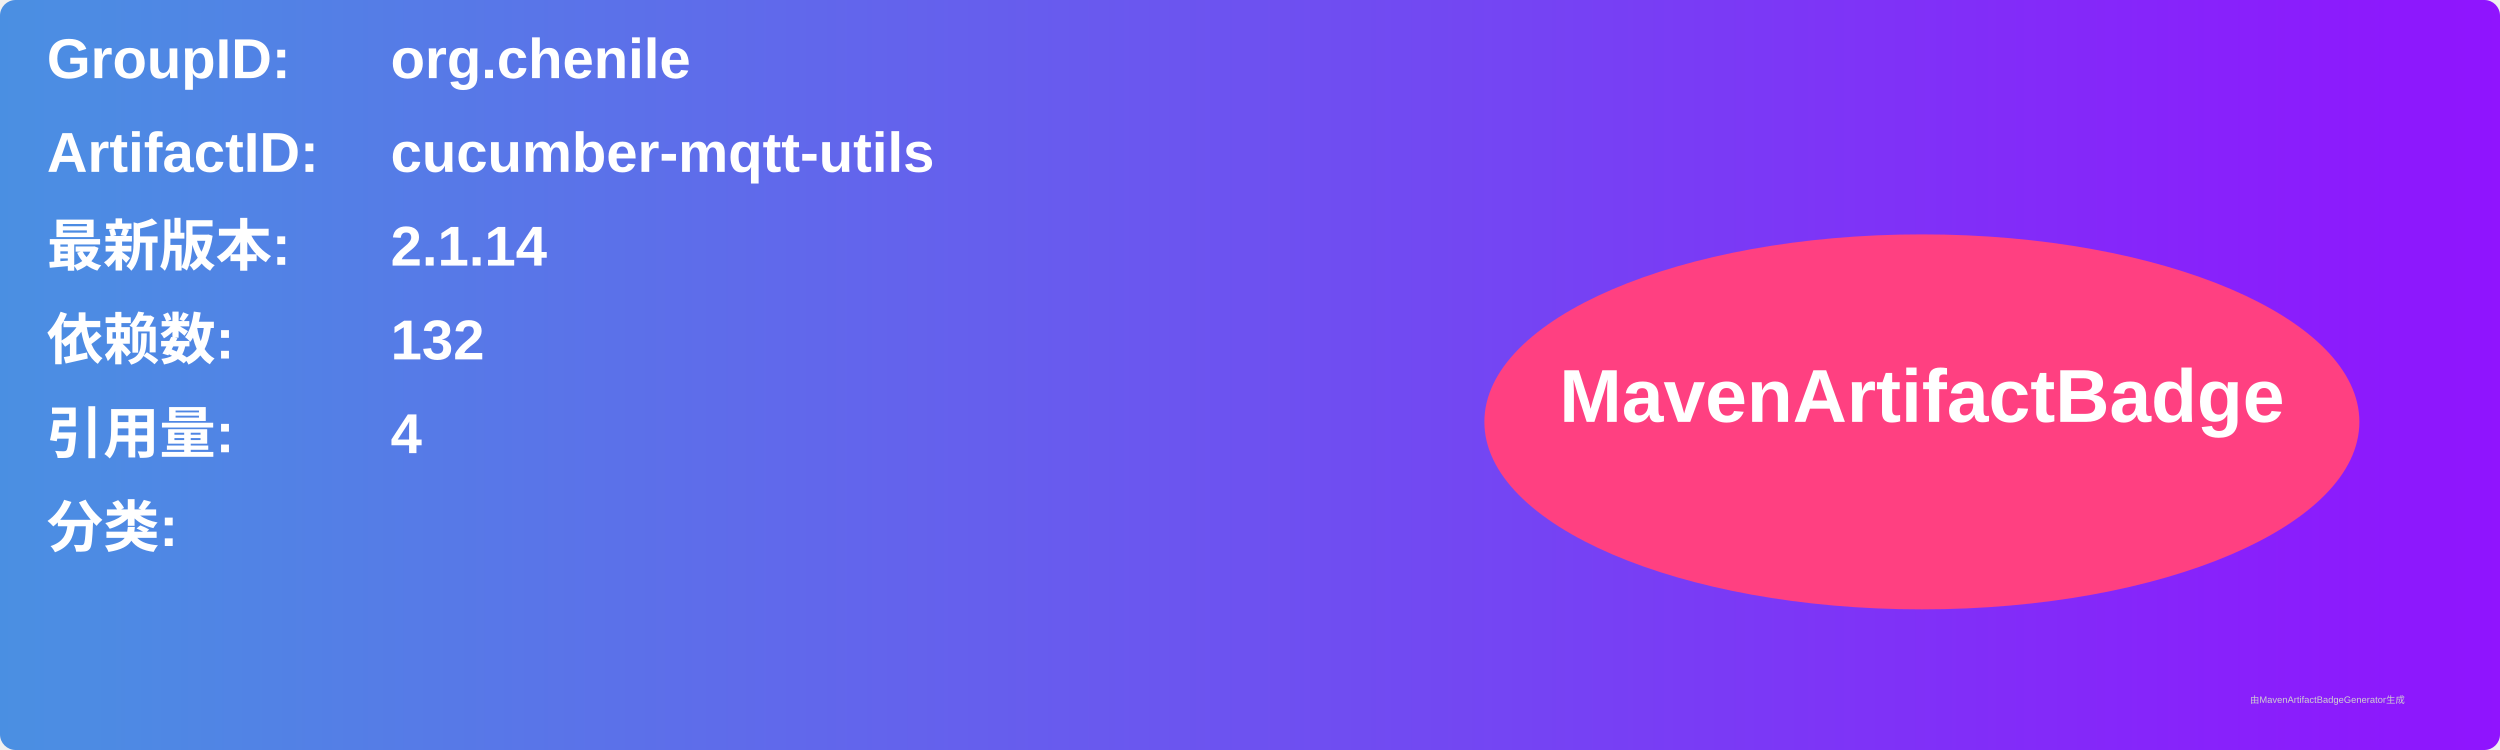
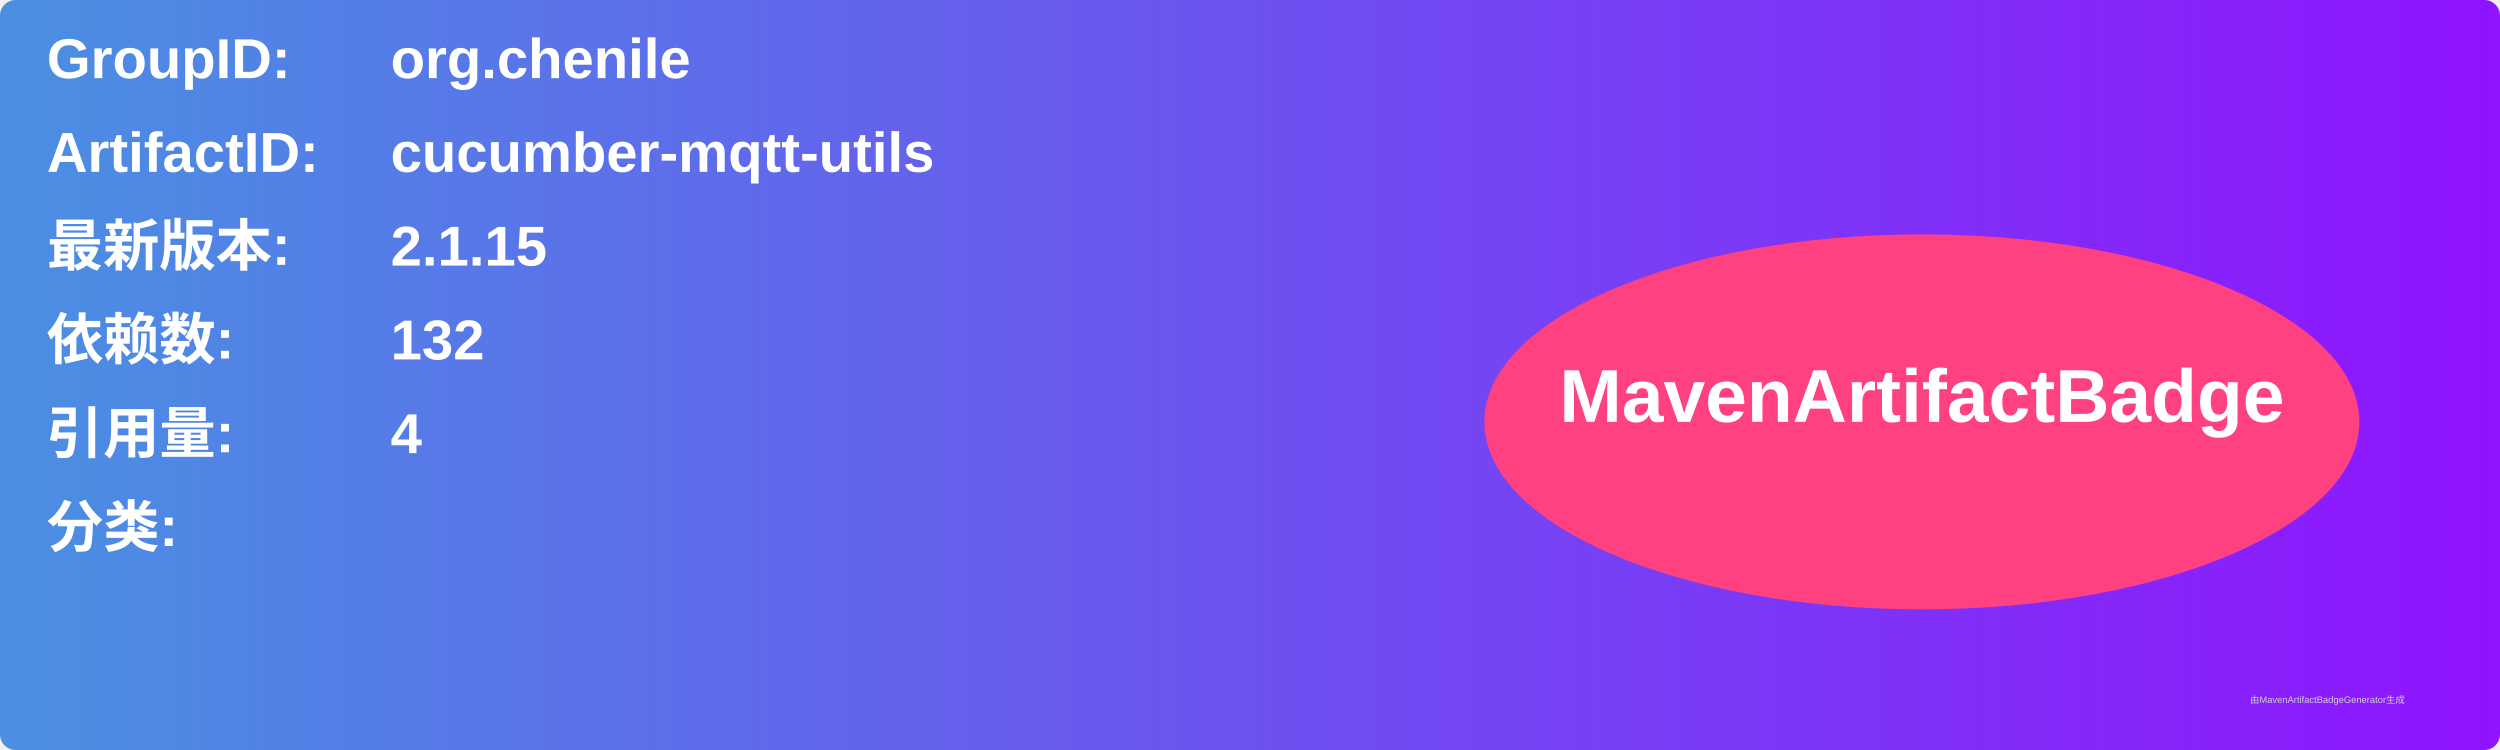
<svg xmlns="http://www.w3.org/2000/svg" width="800" height="240" viewBox="0 0 800 240">
  <linearGradient id="grad" x1="0%" y1="0%" x2="100%" y2="0%">
    <stop offset="0%" stop-color="#4a90e2" />
    <stop offset="100%" stop-color="#9013fe" />
  </linearGradient>
  <rect width="100%" height="100%" rx="5" ry="5" fill="url(#grad)" />
  <g transform="translate(15, 15)">
    <text x="0" y="10" font-family="Arial" font-size="18" fill="white" font-weight="bold" width="260">GroupID:</text>
    <text x="110" y="10" font-family="Arial" font-size="18" fill="white" font-weight="bold" width="460">org.chenile</text>
    <text x="0" y="40" font-family="Arial" font-size="18" fill="white" font-weight="bold" width="260">ArtifactID:</text>
    <text x="110" y="40" font-family="Arial" font-size="18" fill="white" font-weight="bold" width="460">cucumber-mqtt-utils</text>
    <text x="0" y="70" font-family="Arial" font-size="18" fill="white" font-weight="bold">最新版本:</text>
    <text x="110" y="70" font-family="Arial" font-size="18" fill="white" font-weight="bold">
-       <tspan font-weight="bold">2.1.14</tspan>
+       <tspan font-weight="bold">2.1.15</tspan>
    </text>
    <text x="0" y="100" font-family="Arial" font-size="18" fill="white" font-weight="bold">依赖数: </text>
    <text x="110" y="100" font-family="Arial" font-size="18" fill="white">
      <tspan font-weight="bold">132</tspan>
    </text>
    <text x="0" y="130" font-family="Arial" font-size="18" fill="white" font-weight="bold">引用量: </text>
    <text x="110" y="130" font-family="Arial" font-size="18" fill="white">
      <tspan font-weight="bold">4</tspan>
    </text>
    <text x="0" y="160" font-family="Arial" font-size="18" fill="white" font-weight="bold">分类:</text>
    <text x="10" y="190" font-family="Arial" font-size="10" fill="white">
      <tspan font-weight="bold" />
    </text>
    <ellipse cx="600" cy="120" rx="140" ry="60" fill="#ff4081" />
    <text x="600" y="120" text-anchor="middle" font-family="Arial" font-size="24" fill="white" font-weight="bold">MavenArtifactBadge</text>
  </g>
  <text x="720" y="225" font-family="Arial" font-size="3" fill="#d0d0d0">由MavenArtifactBadgeGenerator生成</text>
</svg>
